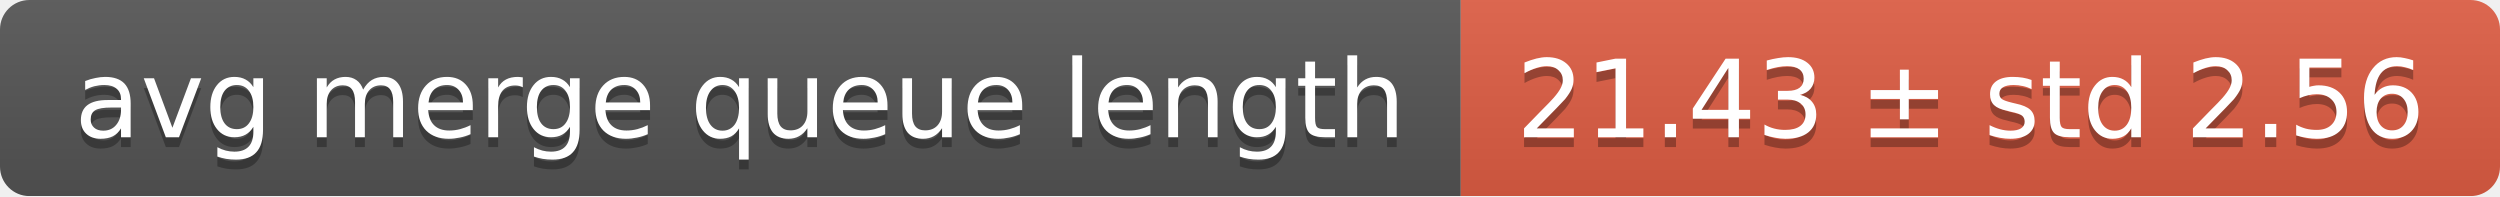
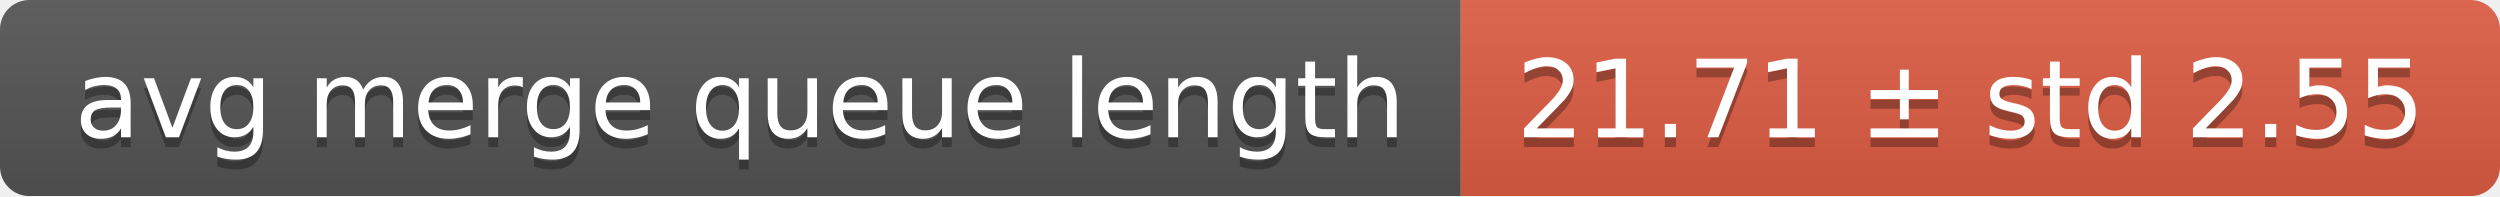
<svg xmlns="http://www.w3.org/2000/svg" width="255" height="20">
  <linearGradient id="smooth" x2="0" y2="100%">
    <stop offset="0" stop-color="#bbb" stop-opacity=".1" />
    <stop offset="1" stop-opacity=".1" />
  </linearGradient>
  <mask id="round">
    <rect width="255" height="20" rx="3" fill="#fff" />
  </mask>
  <g mask="url(#round)">
    <rect width="149" height="20" fill="#555" />
    <rect x="149" width="106" height="20" fill="#e05d44" />
    <rect width="255" height="20" fill="url(#smooth)" />
  </g>
  <g fill="#fff" text-anchor="middle" font-family="DejaVu Sans,Verdana,Geneva,sans-serif" font-size="11">
    <text x="75.5" y="15" fill="#010101" fill-opacity=".3">avg merge queue length</text>
    <text x="75.5" y="14">avg merge queue length</text>
-     <text x="201" y="15" fill="#010101" fill-opacity=".3">21.43 ± std 2.56</text>
-     <text x="201" y="14">21.43 ± std 2.56</text>
+     <text x="201" y="15" fill="#010101" fill-opacity=".3">21.71 ± std 2.55</text>
+     <text x="201" y="14">21.71 ± std 2.55</text>
  </g>
</svg>
